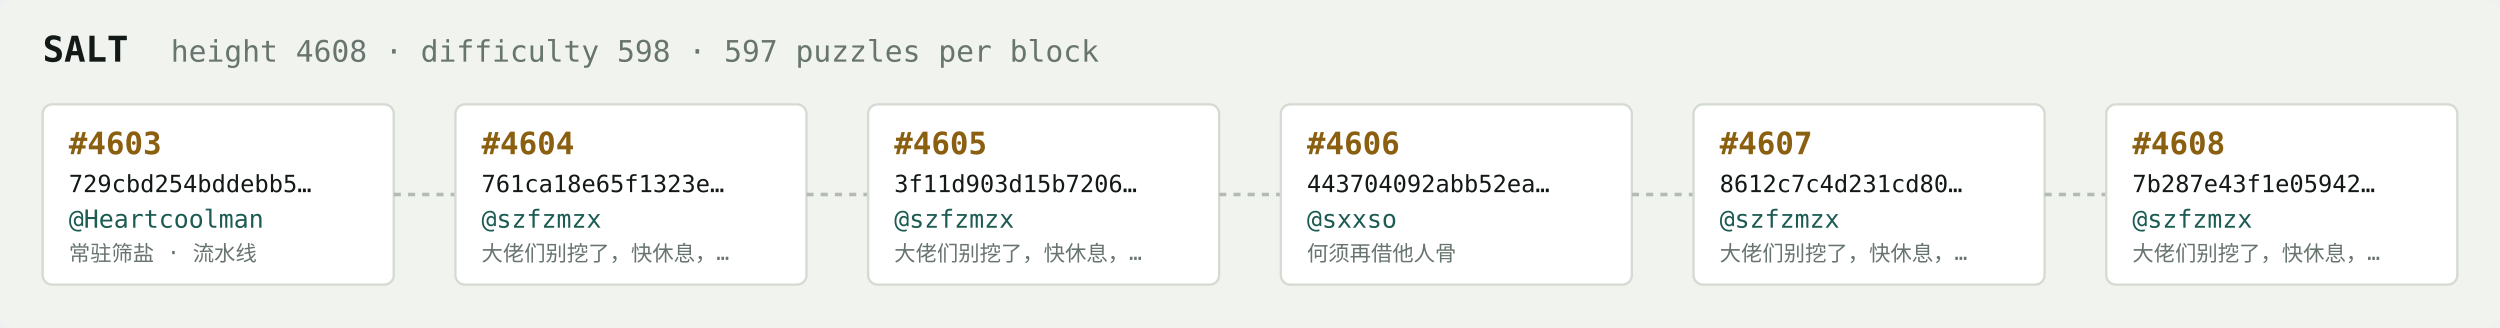
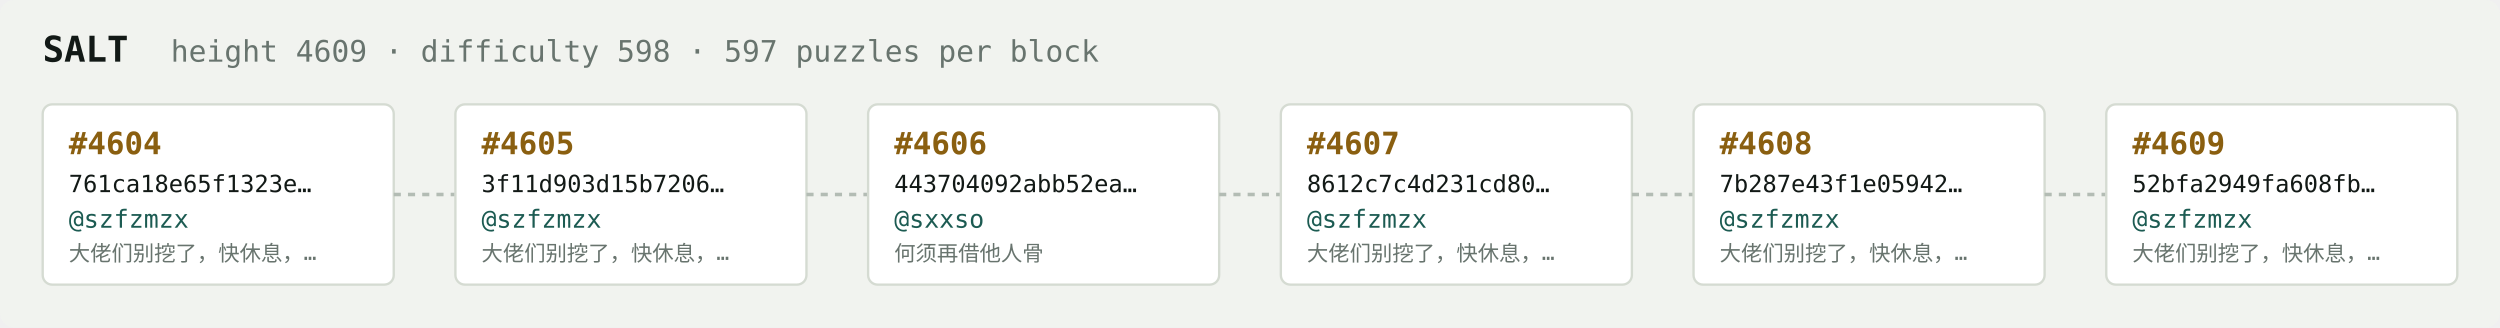
<svg xmlns="http://www.w3.org/2000/svg" width="1054" height="138" viewBox="0 0 1054 138" font-family="ui-monospace,SFMono-Regular,Menlo,monospace">
  <rect fill="#f1f3ef" width="1054" height="138" rx="6" />
  <text x="18" y="26" fill="#121916" font-size="15" font-weight="700">SALT</text>
-   <text x="72" y="26" fill="#68746e" font-size="12.5">height 4608 · difficulty 598 · 597 puzzles per block</text>
+   <text x="72" y="26" fill="#68746e" font-size="12.5">height 4609 · difficulty 598 · 597 puzzles per block</text>
  <rect x="18" y="44" width="148" height="76" rx="4" fill="#ffffff" stroke="#d5dbd2" stroke-width="1" />
-   <text x="29" y="65" fill="#8a5f10" font-size="13" font-weight="700">#4603</text>
-   <text x="29" y="81" fill="#121916" font-size="10">729cbd254bddebb5…</text>
-   <text x="29" y="96" fill="#1c5b52" font-size="10.5">@Heartcoolman</text>
-   <text x="29" y="110" fill="#68746e" font-size="9">常驻筛盐 · 流水线</text>
+   <text x="29" y="65" fill="#8a5f10" font-size="13" font-weight="700">#4604</text>
+   <text x="29" y="81" fill="#121916" font-size="10">761ca18e65f1323e…</text>
+   <text x="29" y="96" fill="#1c5b52" font-size="10.5">@szfzmzx</text>
+   <text x="29" y="110" fill="#68746e" font-size="9">大佬们别挖了，快休息，…</text>
  <line x1="166" y1="82.0" x2="192" y2="82.0" stroke="#b3bcb4" stroke-width="1.5" stroke-dasharray="3 3" />
  <rect x="192" y="44" width="148" height="76" rx="4" fill="#ffffff" stroke="#d5dbd2" stroke-width="1" />
-   <text x="203" y="65" fill="#8a5f10" font-size="13" font-weight="700">#4604</text>
-   <text x="203" y="81" fill="#121916" font-size="10">761ca18e65f1323e…</text>
+   <text x="203" y="65" fill="#8a5f10" font-size="13" font-weight="700">#4605</text>
+   <text x="203" y="81" fill="#121916" font-size="10">3f11d903d15b7206…</text>
  <text x="203" y="96" fill="#1c5b52" font-size="10.5">@szfzmzx</text>
  <text x="203" y="110" fill="#68746e" font-size="9">大佬们别挖了，快休息，…</text>
  <line x1="340" y1="82.0" x2="366" y2="82.0" stroke="#b3bcb4" stroke-width="1.5" stroke-dasharray="3 3" />
  <rect x="366" y="44" width="148" height="76" rx="4" fill="#ffffff" stroke="#d5dbd2" stroke-width="1" />
-   <text x="377" y="65" fill="#8a5f10" font-size="13" font-weight="700">#4605</text>
-   <text x="377" y="81" fill="#121916" font-size="10">3f11d903d15b7206…</text>
-   <text x="377" y="96" fill="#1c5b52" font-size="10.5">@szfzmzx</text>
-   <text x="377" y="110" fill="#68746e" font-size="9">大佬们别挖了，快休息，…</text>
+   <text x="377" y="65" fill="#8a5f10" font-size="13" font-weight="700">#4606</text>
+   <text x="377" y="81" fill="#121916" font-size="10">443704092abb52ea…</text>
+   <text x="377" y="96" fill="#1c5b52" font-size="10.5">@sxxso</text>
+   <text x="377" y="110" fill="#68746e" font-size="9">何须再借他人骨</text>
  <line x1="514" y1="82.0" x2="540" y2="82.0" stroke="#b3bcb4" stroke-width="1.5" stroke-dasharray="3 3" />
  <rect x="540" y="44" width="148" height="76" rx="4" fill="#ffffff" stroke="#d5dbd2" stroke-width="1" />
-   <text x="551" y="65" fill="#8a5f10" font-size="13" font-weight="700">#4606</text>
-   <text x="551" y="81" fill="#121916" font-size="10">443704092abb52ea…</text>
-   <text x="551" y="96" fill="#1c5b52" font-size="10.5">@sxxso</text>
-   <text x="551" y="110" fill="#68746e" font-size="9">何须再借他人骨</text>
+   <text x="551" y="65" fill="#8a5f10" font-size="13" font-weight="700">#4607</text>
+   <text x="551" y="81" fill="#121916" font-size="10">8612c7c4d231cd80…</text>
+   <text x="551" y="96" fill="#1c5b52" font-size="10.5">@szfzmzx</text>
+   <text x="551" y="110" fill="#68746e" font-size="9">大佬们别挖了，快休息，…</text>
  <line x1="688" y1="82.0" x2="714" y2="82.0" stroke="#b3bcb4" stroke-width="1.5" stroke-dasharray="3 3" />
  <rect x="714" y="44" width="148" height="76" rx="4" fill="#ffffff" stroke="#d5dbd2" stroke-width="1" />
-   <text x="725" y="65" fill="#8a5f10" font-size="13" font-weight="700">#4607</text>
-   <text x="725" y="81" fill="#121916" font-size="10">8612c7c4d231cd80…</text>
+   <text x="725" y="65" fill="#8a5f10" font-size="13" font-weight="700">#4608</text>
+   <text x="725" y="81" fill="#121916" font-size="10">7b287e43f1e05942…</text>
  <text x="725" y="96" fill="#1c5b52" font-size="10.5">@szfzmzx</text>
  <text x="725" y="110" fill="#68746e" font-size="9">大佬们别挖了，快休息，…</text>
  <line x1="862" y1="82.0" x2="888" y2="82.0" stroke="#b3bcb4" stroke-width="1.5" stroke-dasharray="3 3" />
  <rect x="888" y="44" width="148" height="76" rx="4" fill="#ffffff" stroke="#d5dbd2" stroke-width="1" />
-   <text x="899" y="65" fill="#8a5f10" font-size="13" font-weight="700">#4608</text>
-   <text x="899" y="81" fill="#121916" font-size="10">7b287e43f1e05942…</text>
+   <text x="899" y="65" fill="#8a5f10" font-size="13" font-weight="700">#4609</text>
+   <text x="899" y="81" fill="#121916" font-size="10">52bfa2949fa608fb…</text>
  <text x="899" y="96" fill="#1c5b52" font-size="10.5">@szfzmzx</text>
  <text x="899" y="110" fill="#68746e" font-size="9">大佬们别挖了，快休息，…</text>
</svg>
